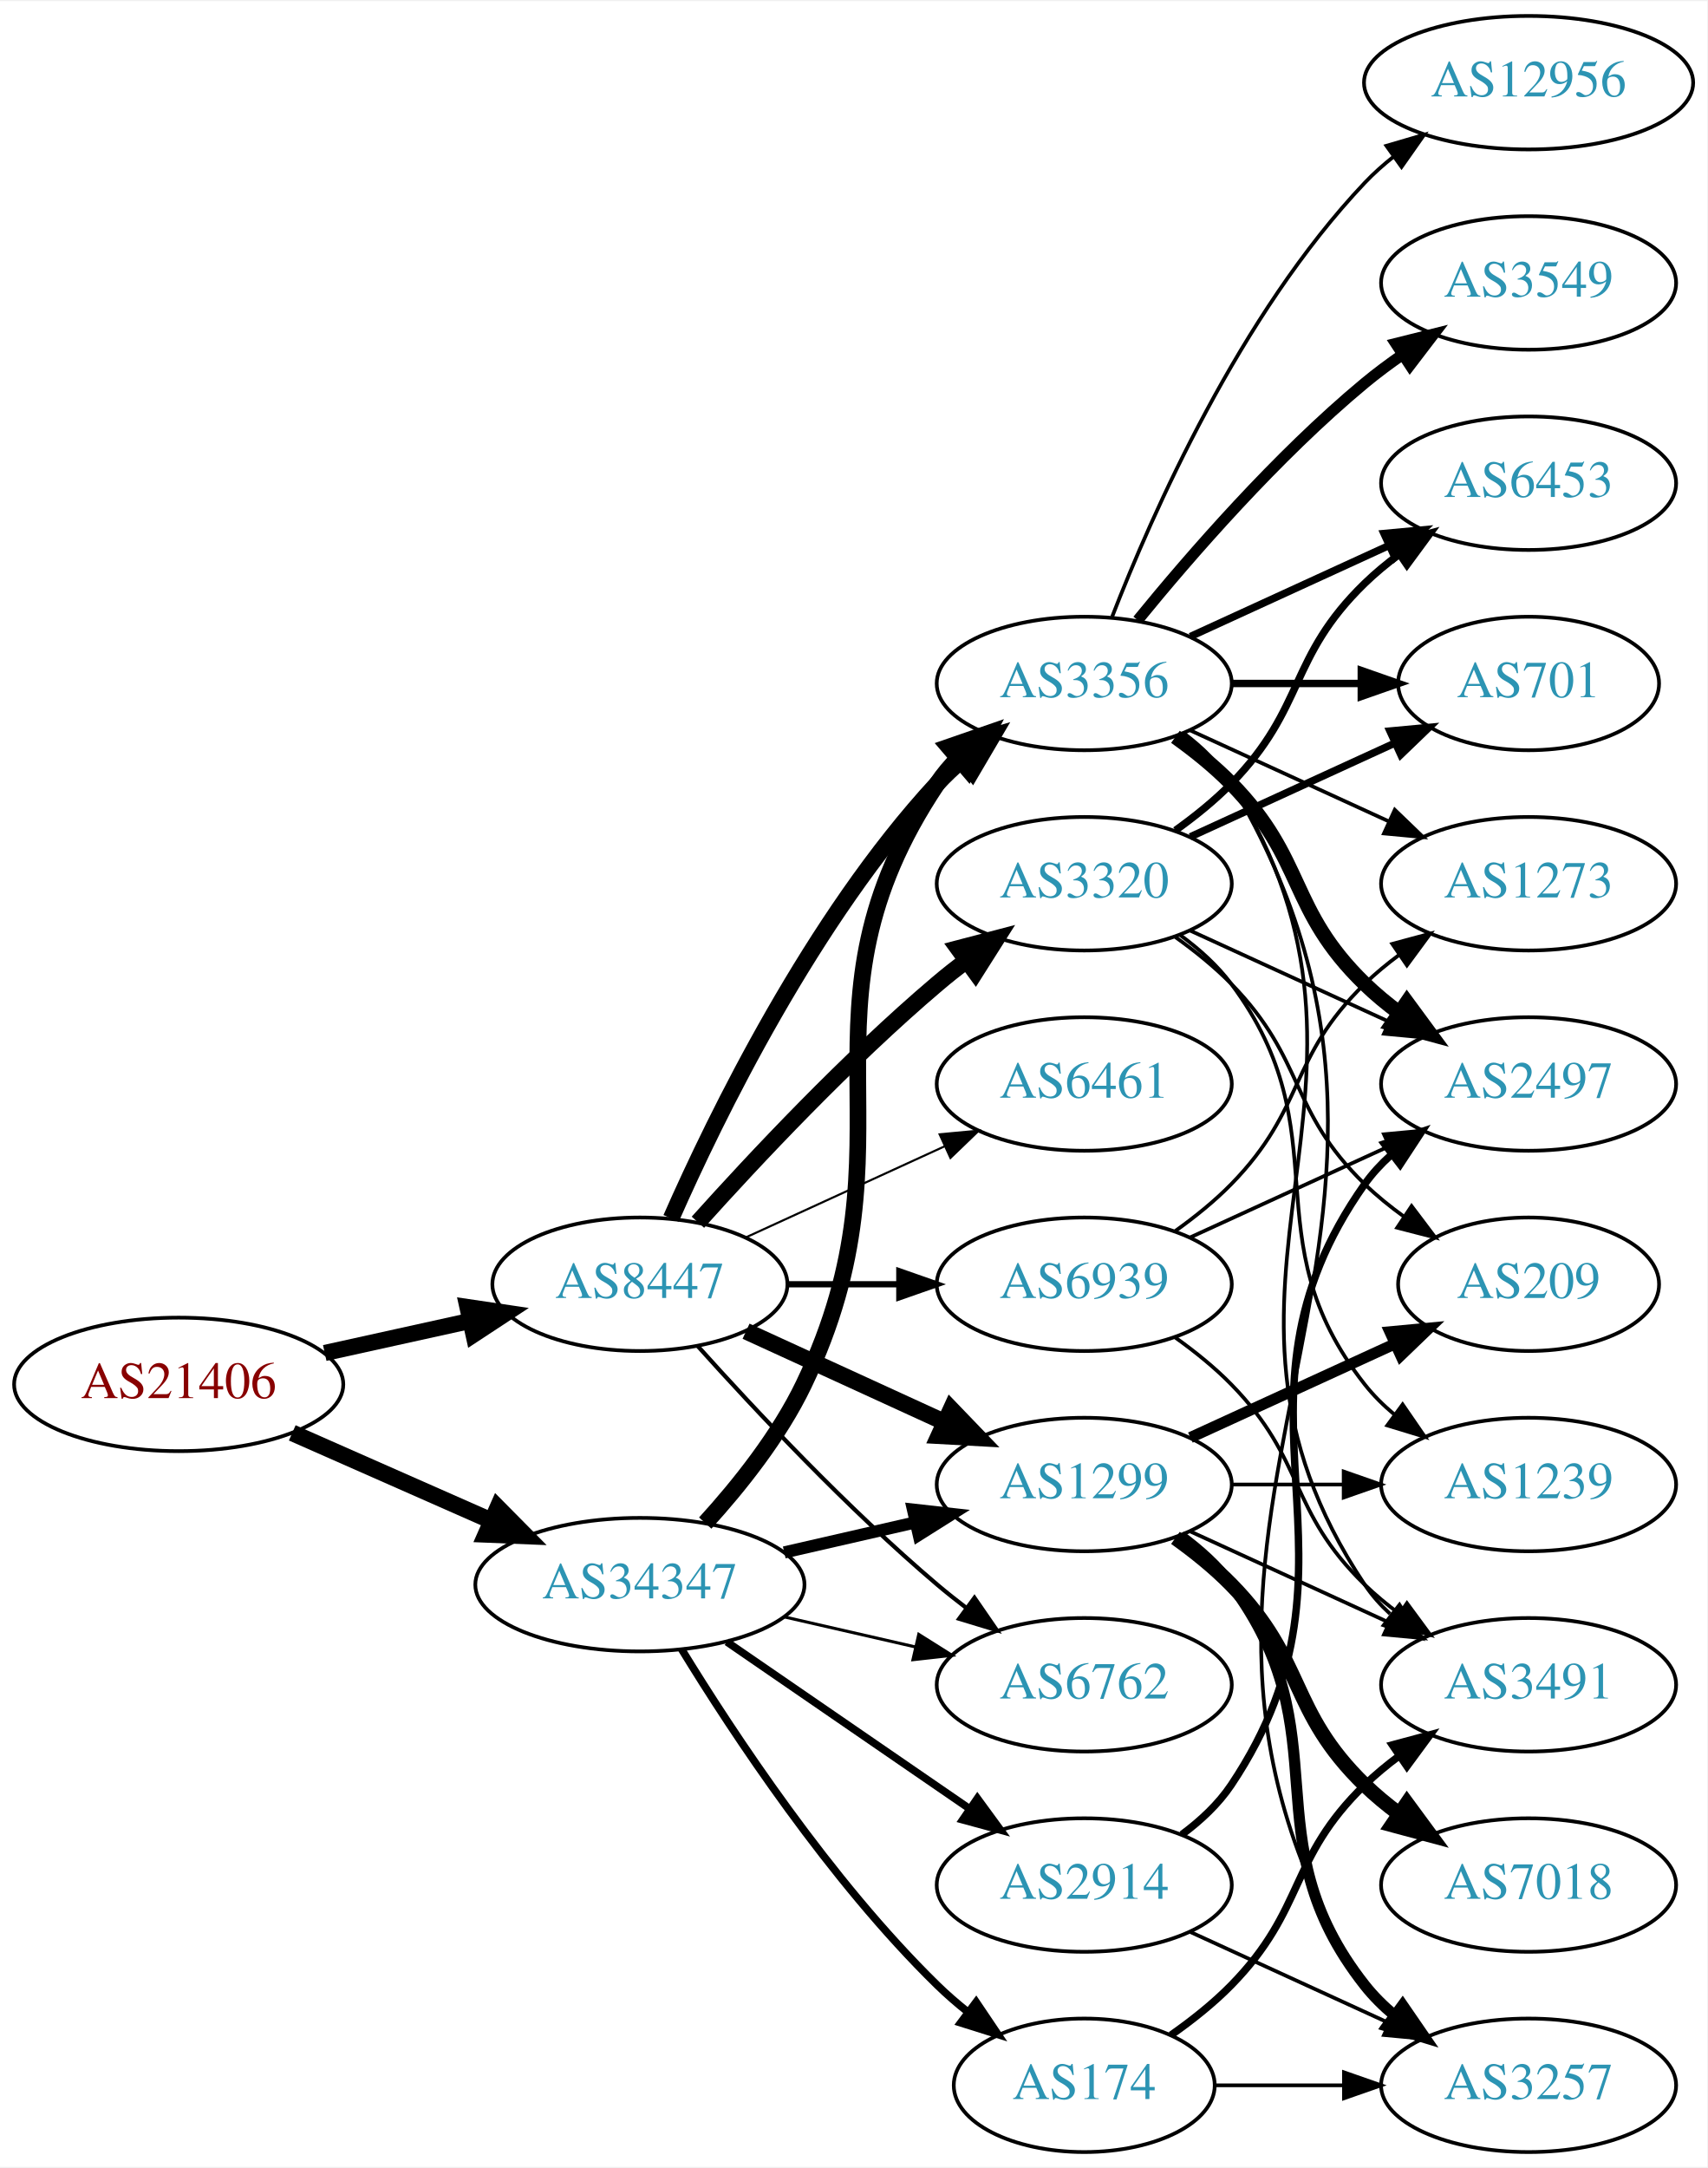
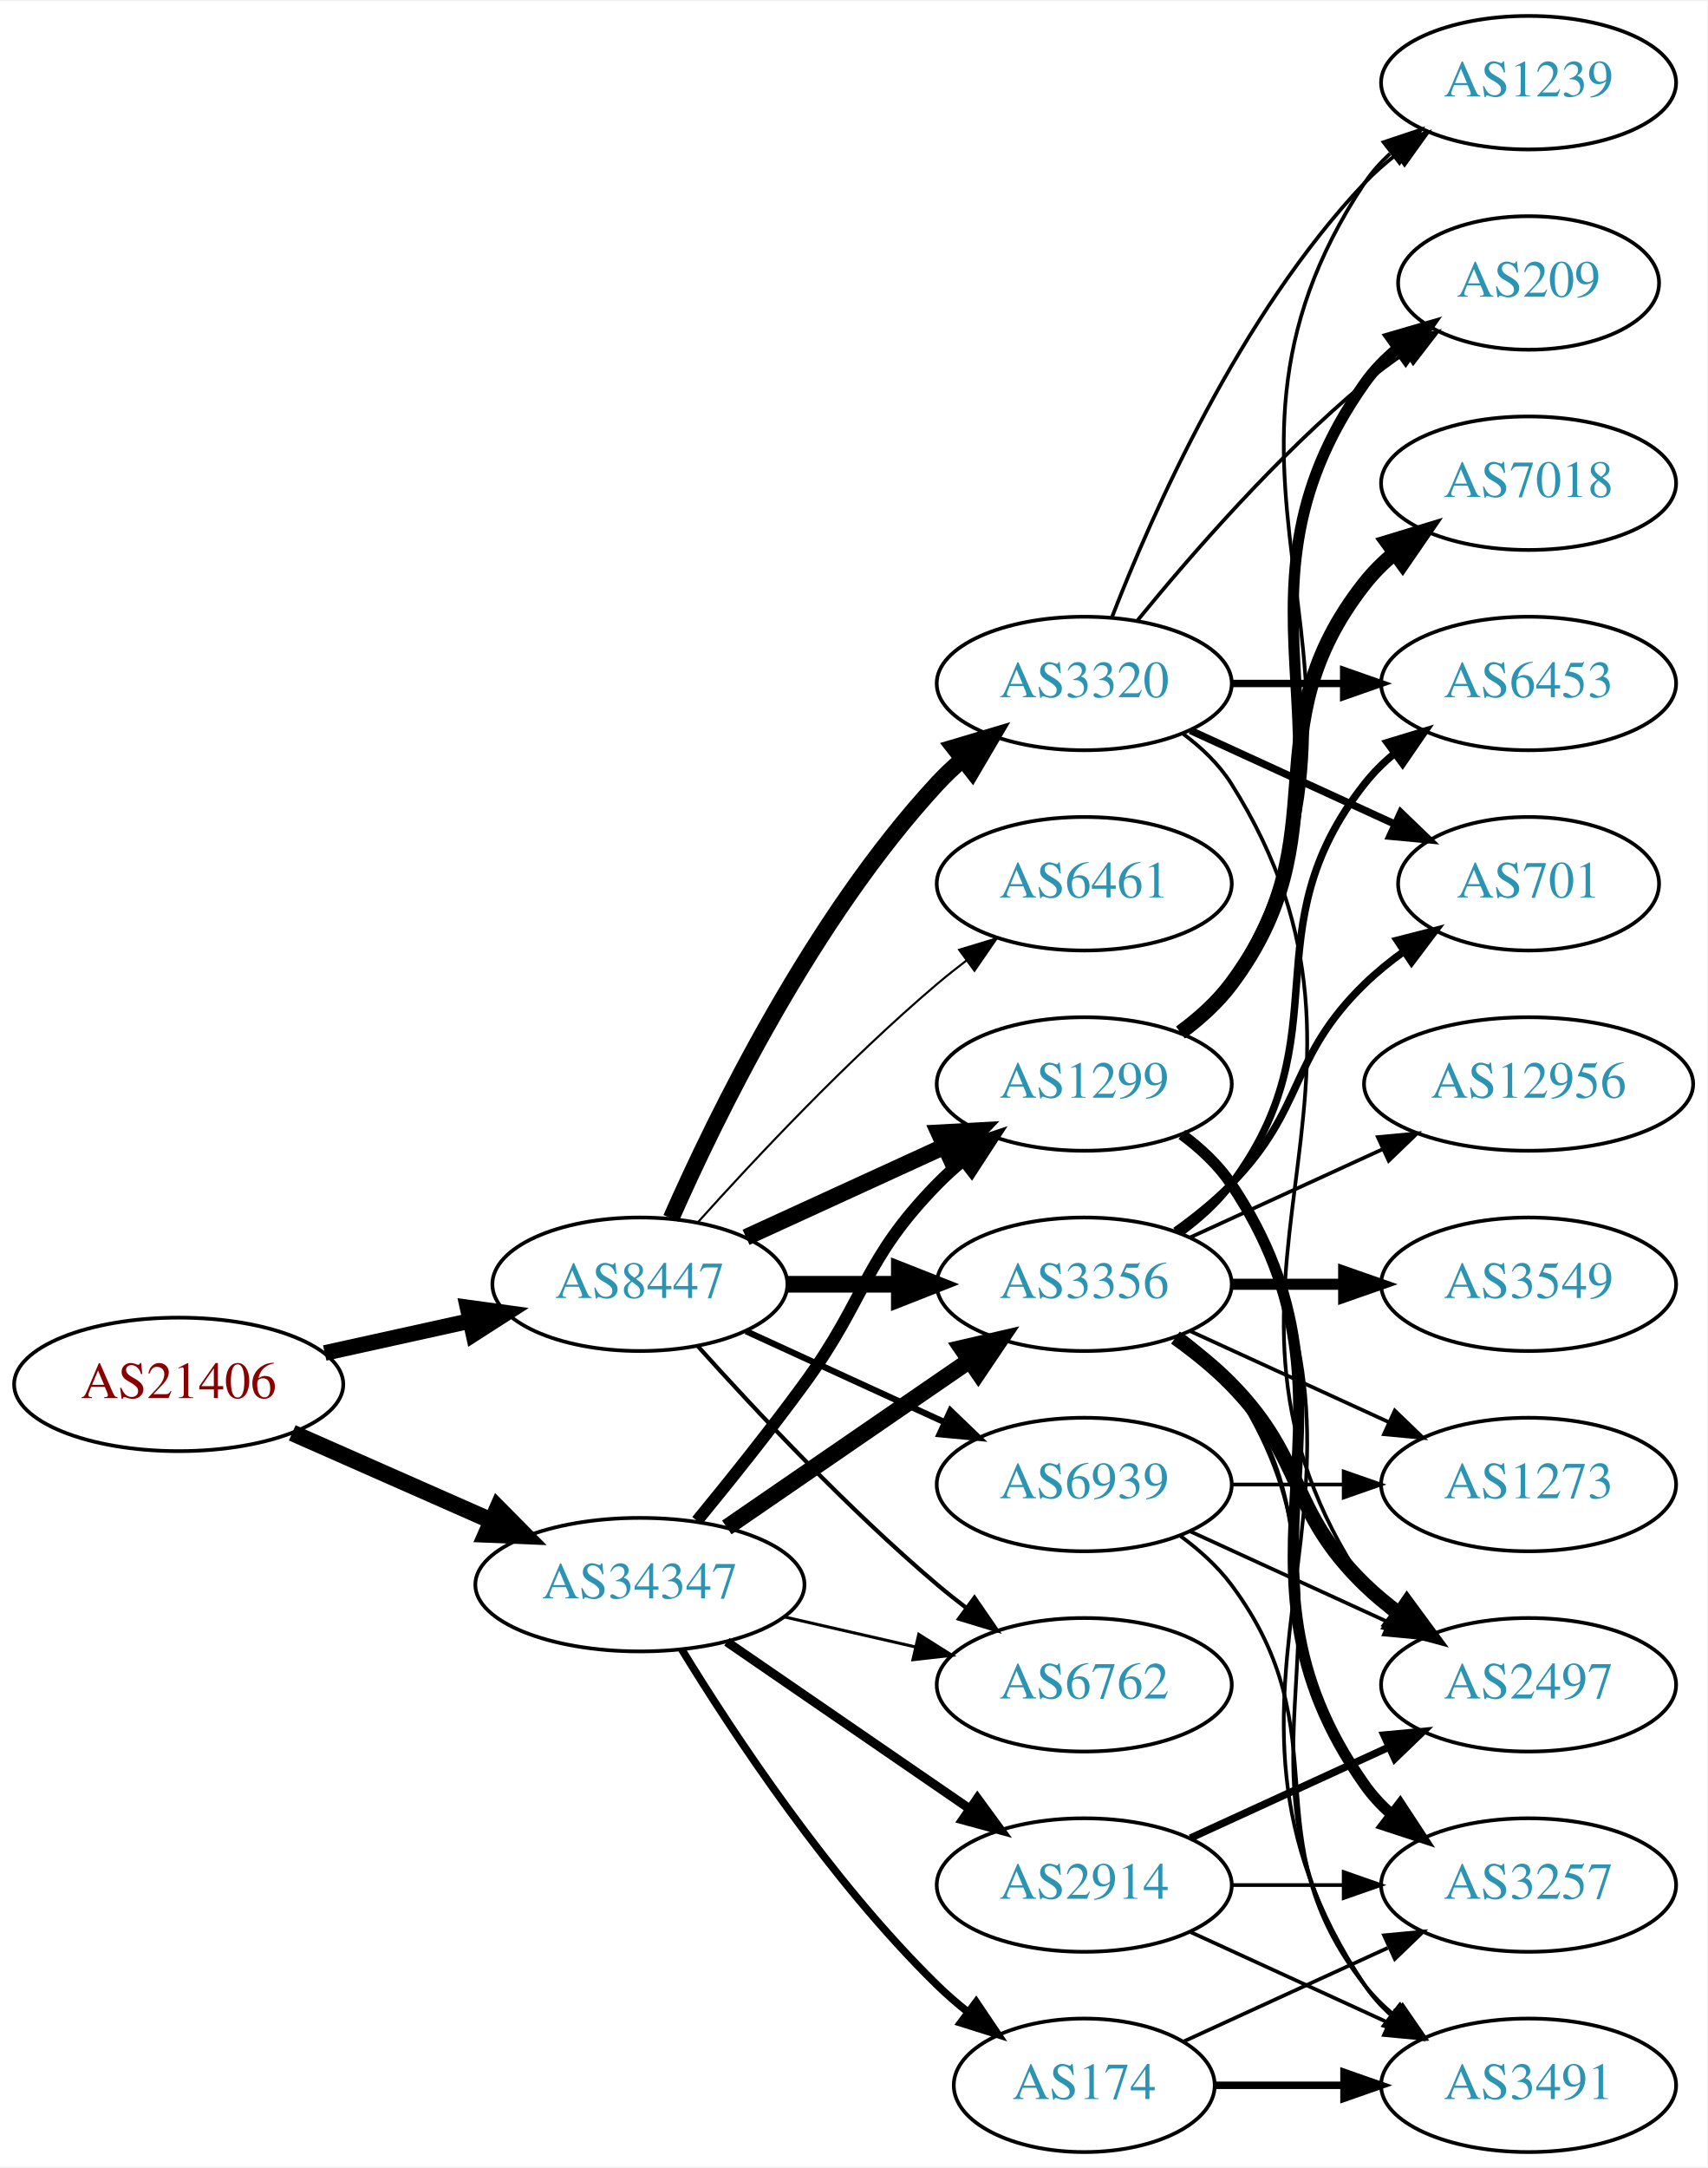
<svg xmlns="http://www.w3.org/2000/svg" xmlns:xlink="http://www.w3.org/1999/xlink" width="460pt" height="584pt" viewBox="0.00 0.00 460.47 584.00">
  <g id="graph0" class="graph" transform="scale(1 1) rotate(0) translate(4 580)">
    <polygon fill="white" stroke="none" points="-4,4 -4,-580 456.469,-580 456.469,4 -4,4" />
    <g id="node1" class="node">
      <g id="a_node1">
        <a xlink:href="/asn/21406" xlink:title="AS21406 ~ D. Swarovski KG [AT]">
          <ellipse fill="#ffffff" stroke="black" cx="44.196" cy="-207" rx="44.393" ry="18" />
          <text text-anchor="middle" x="44.196" y="-203.3" font-family="Times,serif" font-size="14.00" fill="#880000">AS21406</text>
        </a>
      </g>
    </g>
    <g id="node2" class="node">
      <g id="a_node2">
        <a xlink:href="/asn/8447" xlink:title="AS8447 ~ A1 Telekom Austria AG [AT]">
          <ellipse fill="#ffffff" stroke="black" cx="168.588" cy="-234" rx="39.794" ry="18" />
          <text text-anchor="middle" x="168.588" y="-230.3" font-family="Times,serif" font-size="14.00" fill="#2c94b3">AS8447</text>
        </a>
      </g>
    </g>
    <g id="edge1" class="edge">
-       <path fill="none" stroke="black" stroke-width="4.355" d="M83.586,-215.469C95.977,-218.202 109.824,-221.257 122.644,-224.085" />
-       <polygon fill="black" stroke="black" stroke-width="4.355" points="122.073,-227.861 132.659,-226.295 123.715,-220.419 122.073,-227.861" />
+       <path fill="none" stroke="black" stroke-width="4.219" d="M83.586,-215.469C95.977,-218.202 109.824,-221.257 122.644,-224.085" />
+       <polygon fill="black" stroke="black" stroke-width="4.219" points="122.098,-227.745 132.659,-226.295 123.689,-220.535 122.098,-227.745" />
    </g>
    <g id="node3" class="node">
      <g id="a_node3">
        <a xlink:href="/asn/34347" xlink:title="AS34347 ~ HALLAG Kommunal GmbH [AT]">
          <ellipse fill="#ffffff" stroke="black" cx="168.588" cy="-153" rx="44.393" ry="18" />
          <text text-anchor="middle" x="168.588" y="-149.3" font-family="Times,serif" font-size="14.00" fill="#2c94b3">AS34347</text>
        </a>
      </g>
    </g>
    <g id="edge2" class="edge">
      <path fill="none" stroke="black" stroke-width="4.5" d="M74.824,-193.928C90.941,-186.817 111.081,-177.931 128.473,-170.258" />
      <polygon fill="black" stroke="black" stroke-width="4.5" points="130.249,-173.778 137.809,-166.139 127.071,-166.573 130.249,-173.778" />
    </g>
    <g id="node4" class="node">
      <g id="a_node4">
-         <a xlink:href="/asn/3356" xlink:title="AS3356 ~ Level 3 Parent, LLC [US]">
+         <a xlink:href="/asn/3320" xlink:title="AS3320 ~ DTAG [DE]">
          <ellipse fill="#ffffff" stroke="black" cx="288.431" cy="-396" rx="39.794" ry="18" />
-           <text text-anchor="middle" x="288.431" y="-392.3" font-family="Times,serif" font-size="14.00" fill="#2c94b3">AS3356</text>
+           <text text-anchor="middle" x="288.431" y="-392.3" font-family="Times,serif" font-size="14.00" fill="#2c94b3">AS3320</text>
        </a>
      </g>
    </g>
    <g id="edge3" class="edge">
      <path fill="none" stroke="black" stroke-width="4.5" d="M177.004,-251.761C189.072,-279.183 215.044,-332.473 248.784,-369 250.815,-371.198 253.054,-373.319 255.4,-375.34" />
      <polygon fill="black" stroke="black" stroke-width="4.5" points="253.343,-378.73 263.644,-381.794 258.197,-372.529 253.343,-378.73" />
    </g>
    <g id="node5" class="node">
      <g id="a_node5">
        <a xlink:href="/asn/1299" xlink:title="AS1299 ~ Telia Carrier [EU]">
-           <ellipse fill="#ffffff" stroke="black" cx="288.431" cy="-180" rx="39.794" ry="18" />
-           <text text-anchor="middle" x="288.431" y="-176.3" font-family="Times,serif" font-size="14.00" fill="#2c94b3">AS1299</text>
+           <ellipse fill="#ffffff" stroke="black" cx="288.431" cy="-288" rx="39.794" ry="18" />
+           <text text-anchor="middle" x="288.431" y="-284.3" font-family="Times,serif" font-size="14.00" fill="#2c94b3">AS1299</text>
        </a>
      </g>
    </g>
    <g id="edge4" class="edge">
-       <path fill="none" stroke="black" stroke-width="4.5" d="M197.217,-221.339C213.174,-214.027 233.445,-204.739 250.727,-196.819" />
-       <polygon fill="black" stroke="black" stroke-width="4.5" points="252.524,-200.327 259.975,-192.581 249.244,-193.168 252.524,-200.327" />
+       <path fill="none" stroke="black" stroke-width="4.5" d="M197.217,-246.661C213.174,-253.973 233.445,-263.261 250.727,-271.181" />
+       <polygon fill="black" stroke="black" stroke-width="4.5" points="249.244,-274.832 259.975,-275.419 252.524,-267.673 249.244,-274.832" />
    </g>
    <g id="node6" class="node">
      <g id="a_node6">
-         <a xlink:href="/asn/3320" xlink:title="AS3320 ~ DTAG [DE]">
-           <ellipse fill="#ffffff" stroke="black" cx="288.431" cy="-342" rx="39.794" ry="18" />
-           <text text-anchor="middle" x="288.431" y="-338.3" font-family="Times,serif" font-size="14.00" fill="#2c94b3">AS3320</text>
+         <a xlink:href="/asn/3356" xlink:title="AS3356 ~ Level 3 Parent, LLC [US]">
+           <ellipse fill="#ffffff" stroke="black" cx="288.431" cy="-234" rx="39.794" ry="18" />
+           <text text-anchor="middle" x="288.431" y="-230.3" font-family="Times,serif" font-size="14.00" fill="#2c94b3">AS3356</text>
        </a>
      </g>
    </g>
    <g id="edge5" class="edge">
-       <path fill="none" stroke="black" stroke-width="4.5" d="M184.234,-250.725C199.535,-267.765 224.632,-294.523 248.784,-315 251.281,-317.117 253.942,-319.232 256.653,-321.293" />
-       <polygon fill="black" stroke="black" stroke-width="4.5" points="254.432,-324.547 264.83,-327.266 259.077,-318.188 254.432,-324.547" />
+       <path fill="none" stroke="black" stroke-width="4.5" d="M208.501,-234C218.054,-234 228.404,-234 238.367,-234" />
+       <polygon fill="black" stroke="black" stroke-width="4.5" points="238.559,-237.938 248.559,-234 238.559,-230.063 238.559,-237.938" />
    </g>
    <g id="node7" class="node">
      <g id="a_node7">
        <a xlink:href="/asn/6762" xlink:title="AS6762 ~ TELECOM ITALIA SPARKLE S.p.A. [IT]">
          <ellipse fill="#ffffff" stroke="black" cx="288.431" cy="-126" rx="39.794" ry="18" />
          <text text-anchor="middle" x="288.431" y="-122.3" font-family="Times,serif" font-size="14.00" fill="#2c94b3">AS6762</text>
        </a>
      </g>
    </g>
    <g id="edge6" class="edge">
      <path fill="none" stroke="black" stroke-width="1.125" d="M184.234,-217.275C199.535,-200.235 224.632,-173.477 248.784,-153 251.281,-150.883 253.942,-148.768 256.653,-146.707" />
      <polygon fill="black" stroke="black" stroke-width="1.125" points="258.819,-149.459 264.83,-140.734 254.69,-143.806 258.819,-149.459" />
    </g>
    <g id="node8" class="node">
      <g id="a_node8">
        <a xlink:href="/asn/6461" xlink:title="AS6461 ~ Zayo Bandwidth [US]">
-           <ellipse fill="#ffffff" stroke="black" cx="288.431" cy="-288" rx="39.794" ry="18" />
-           <text text-anchor="middle" x="288.431" y="-284.3" font-family="Times,serif" font-size="14.00" fill="#2c94b3">AS6461</text>
+           <ellipse fill="#ffffff" stroke="black" cx="288.431" cy="-342" rx="39.794" ry="18" />
+           <text text-anchor="middle" x="288.431" y="-338.3" font-family="Times,serif" font-size="14.00" fill="#2c94b3">AS6461</text>
        </a>
      </g>
    </g>
    <g id="edge7" class="edge">
-       <path fill="none" stroke="black" stroke-width="0.562" d="M197.217,-246.661C213.174,-253.973 233.445,-263.261 250.727,-271.181" />
-       <polygon fill="black" stroke="black" stroke-width="0.562" points="249.426,-274.435 259.975,-275.419 252.342,-268.071 249.426,-274.435" />
+       <path fill="none" stroke="black" stroke-width="0.562" d="M184.234,-250.725C199.535,-267.765 224.632,-294.523 248.784,-315 251.281,-317.117 253.942,-319.232 256.653,-321.293" />
+       <polygon fill="black" stroke="black" stroke-width="0.562" points="254.69,-324.194 264.83,-327.266 258.819,-318.541 254.69,-324.194" />
    </g>
    <g id="node9" class="node">
      <g id="a_node9">
        <a xlink:href="/asn/6939" xlink:title="AS6939 ~ Hurricane Electric LLC [US]">
-           <ellipse fill="#ffffff" stroke="black" cx="288.431" cy="-234" rx="39.794" ry="18" />
-           <text text-anchor="middle" x="288.431" y="-230.3" font-family="Times,serif" font-size="14.00" fill="#2c94b3">AS6939</text>
+           <ellipse fill="#ffffff" stroke="black" cx="288.431" cy="-180" rx="39.794" ry="18" />
+           <text text-anchor="middle" x="288.431" y="-176.3" font-family="Times,serif" font-size="14.00" fill="#2c94b3">AS6939</text>
        </a>
      </g>
    </g>
    <g id="edge8" class="edge">
-       <path fill="none" stroke="black" stroke-width="1.688" d="M208.501,-234C218.054,-234 228.404,-234 238.367,-234" />
-       <polygon fill="black" stroke="black" stroke-width="1.688" points="238.559,-237.5 248.559,-234 238.559,-230.5 238.559,-237.5" />
+       <path fill="none" stroke="black" stroke-width="1.688" d="M197.217,-221.339C213.174,-214.027 233.445,-204.739 250.727,-196.819" />
+       <polygon fill="black" stroke="black" stroke-width="1.688" points="252.342,-199.929 259.975,-192.581 249.426,-193.565 252.342,-199.929" />
+     </g>
+     <g id="edge30" class="edge">
+       <path fill="none" stroke="black" stroke-width="3.273" d="M183.985,-170.211C192.577,-180.673 203.572,-194.401 212.784,-207 229.809,-230.284 228.612,-240.383 248.784,-261 250.877,-263.139 253.161,-265.218 255.537,-267.21" />
+       <polygon fill="black" stroke="black" stroke-width="3.273" points="253.781,-270.275 263.837,-273.611 258.056,-264.732 253.781,-270.275" />
    </g>
    <g id="edge29" class="edge">
-       <path fill="none" stroke="black" stroke-width="4.5" d="M186.208,-169.606C195.347,-179.641 206.146,-193.141 212.784,-207 244.645,-273.52 207.76,-307.706 248.784,-369 250.406,-371.423 252.325,-373.695 254.427,-375.81" />
-       <polygon fill="black" stroke="black" stroke-width="4.5" points="251.956,-378.878 262.112,-382.393 257.079,-372.897 251.956,-378.878" />
-     </g>
-     <g id="edge30" class="edge">
-       <path fill="none" stroke="black" stroke-width="3.273" d="M207.523,-161.692C218.764,-164.267 231.176,-167.111 242.799,-169.774" />
-       <polygon fill="black" stroke="black" stroke-width="3.273" points="242.232,-173.235 252.761,-172.057 243.795,-166.412 242.232,-173.235" />
+       <path fill="none" stroke="black" stroke-width="4.5" d="M192.031,-168.426C210.612,-181.198 237.173,-199.455 257.553,-213.463" />
+       <polygon fill="black" stroke="black" stroke-width="4.5" points="255.396,-216.758 265.867,-219.178 259.856,-210.269 255.396,-216.758" />
    </g>
    <g id="edge31" class="edge">
      <path fill="none" stroke="black" stroke-width="0.818" d="M207.523,-144.308C218.764,-141.733 231.176,-138.889 242.799,-136.226" />
      <polygon fill="black" stroke="black" stroke-width="0.818" points="243.795,-139.588 252.761,-133.943 242.232,-132.765 243.795,-139.588" />
    </g>
    <g id="node21" class="node">
      <g id="a_node21">
+         <a xlink:href="/asn/174" xlink:title="AS174 ~ Cogent Communications [US]">
+           <ellipse fill="#ffffff" stroke="black" cx="288.431" cy="-18" rx="35.194" ry="18" />
+           <text text-anchor="middle" x="288.431" y="-14.3" font-family="Times,serif" font-size="14.00" fill="#2c94b3">AS174</text>
+         </a>
+       </g>
+     </g>
+     <g id="edge27" class="edge">
+       <path fill="none" stroke="black" stroke-width="2.045" d="M179.854,-135.56C193.662,-113.009 219.851,-73.278 248.784,-45 251.32,-42.522 254.103,-40.11 256.979,-37.812" />
+       <polygon fill="black" stroke="black" stroke-width="2.045" points="259.275,-40.465 265.195,-31.679 255.088,-34.856 259.275,-40.465" />
+     </g>
+     <g id="node22" class="node">
+       <g id="a_node22">
        <a xlink:href="/asn/2914" xlink:title="AS2914 ~ NTT America, Inc. [US]">
          <ellipse fill="#ffffff" stroke="black" cx="288.431" cy="-72" rx="39.794" ry="18" />
          <text text-anchor="middle" x="288.431" y="-68.3" font-family="Times,serif" font-size="14.00" fill="#2c94b3">AS2914</text>
        </a>
      </g>
    </g>
-     <g id="edge27" class="edge">
-       <path fill="none" stroke="black" stroke-width="2.045" d="M192.031,-137.574C210.612,-124.802 237.173,-106.545 257.553,-92.537" />
-       <polygon fill="black" stroke="black" stroke-width="2.045" points="259.609,-95.371 265.867,-86.822 255.643,-89.602 259.609,-95.371" />
-     </g>
-     <g id="node22" class="node">
-       <g id="a_node22">
-         <a xlink:href="/asn/174" xlink:title="AS174 ~ Cogent Communications [US]">
-           <ellipse fill="#ffffff" stroke="black" cx="288.431" cy="-18" rx="35.194" ry="18" />
-           <text text-anchor="middle" x="288.431" y="-14.3" font-family="Times,serif" font-size="14.00" fill="#2c94b3">AS174</text>
-         </a>
-       </g>
-     </g>
    <g id="edge28" class="edge">
-       <path fill="none" stroke="black" stroke-width="2.045" d="M179.854,-135.56C193.662,-113.009 219.851,-73.278 248.784,-45 251.32,-42.522 254.103,-40.11 256.979,-37.812" />
-       <polygon fill="black" stroke="black" stroke-width="2.045" points="259.275,-40.465 265.195,-31.679 255.088,-34.856 259.275,-40.465" />
+       <path fill="none" stroke="black" stroke-width="2.455" d="M192.031,-137.574C210.612,-124.802 237.173,-106.545 257.553,-92.537" />
+       <polygon fill="black" stroke="black" stroke-width="2.455" points="259.609,-95.371 265.867,-86.822 255.643,-89.602 259.609,-95.371" />
+     </g>
+     <g id="node13" class="node">
+       <g id="a_node13">
+         <a xlink:href="/asn/209" xlink:title="AS209 ~ CenturyLink Communications, LLC [US]">
+           <ellipse fill="#ffffff" stroke="black" cx="408.273" cy="-504" rx="35.194" ry="18" />
+           <text text-anchor="middle" x="408.273" y="-500.3" font-family="Times,serif" font-size="14.00" fill="#2c94b3">AS209</text>
+         </a>
+       </g>
+     </g>
+     <g id="edge23" class="edge">
+       <path fill="none" stroke="black" d="M302.85,-413.065C316.964,-430.375 340.379,-457.345 364.077,-477 367.54,-479.872 371.333,-482.669 375.187,-485.308" />
+       <polygon fill="black" stroke="black" points="373.33,-488.275 383.62,-490.797 377.149,-482.408 373.33,-488.275" />
+     </g>
+     <g id="node14" class="node">
+       <g id="a_node14">
+         <a xlink:href="/asn/1239" xlink:title="AS1239 ~ Sprint [US]">
+           <ellipse fill="#ffffff" stroke="black" cx="408.273" cy="-558" rx="39.794" ry="18" />
+           <text text-anchor="middle" x="408.273" y="-554.3" font-family="Times,serif" font-size="14.00" fill="#2c94b3">AS1239</text>
+         </a>
+       </g>
+     </g>
+     <g id="edge25" class="edge">
+       <path fill="none" stroke="black" d="M295.954,-413.994C306.704,-441.728 330.362,-495.429 364.077,-531 366.663,-533.728 369.581,-536.294 372.649,-538.677" />
+       <polygon fill="black" stroke="black" points="370.803,-541.658 380.997,-544.543 374.827,-535.93 370.803,-541.658" />
+     </g>
+     <g id="node16" class="node">
+       <g id="a_node16">
+         <a xlink:href="/asn/2497" xlink:title="AS2497 ~ Internet Initiative Japan Inc. [JP]">
+           <ellipse fill="#ffffff" stroke="black" cx="408.273" cy="-126" rx="39.794" ry="18" />
+           <text text-anchor="middle" x="408.273" y="-122.3" font-family="Times,serif" font-size="14.00" fill="#2c94b3">AS2497</text>
+         </a>
+       </g>
+     </g>
+     <g id="edge22" class="edge">
+       <path fill="none" stroke="black" d="M314.957,-382.528C320.002,-378.777 324.757,-374.26 328.077,-369 380.027,-286.7 310.039,-233.944 364.077,-153 365.992,-150.131 368.326,-147.51 370.907,-145.128" />
+       <polygon fill="black" stroke="black" points="373.458,-147.579 379.219,-138.687 369.171,-142.046 373.458,-147.579" />
+     </g>
+     <g id="node18" class="node">
+       <g id="a_node18">
+         <a xlink:href="/asn/701" xlink:title="AS701 ~ UUNET [US]">
+           <ellipse fill="#ffffff" stroke="black" cx="408.273" cy="-342" rx="35.194" ry="18" />
+           <text text-anchor="middle" x="408.273" y="-338.3" font-family="Times,serif" font-size="14.00" fill="#2c94b3">AS701</text>
+         </a>
+       </g>
+     </g>
+     <g id="edge26" class="edge">
+       <path fill="none" stroke="black" stroke-width="2" d="M317.06,-383.339C333.476,-375.817 354.457,-366.202 372.054,-358.139" />
+       <polygon fill="black" stroke="black" stroke-width="2" points="373.799,-361.189 381.432,-353.842 370.883,-354.826 373.799,-361.189" />
+     </g>
+     <g id="node19" class="node">
+       <g id="a_node19">
+         <a xlink:href="/asn/6453" xlink:title="AS6453 ~ TATA COMMUNICATIONS (AMERICA) INC [US]">
+           <ellipse fill="#ffffff" stroke="black" cx="408.273" cy="-396" rx="39.794" ry="18" />
+           <text text-anchor="middle" x="408.273" y="-392.3" font-family="Times,serif" font-size="14.00" fill="#2c94b3">AS6453</text>
+         </a>
+       </g>
+     </g>
+     <g id="edge24" class="edge">
+       <path fill="none" stroke="black" stroke-width="2" d="M328.343,-396C337.897,-396 348.246,-396 358.209,-396" />
+       <polygon fill="black" stroke="black" stroke-width="2" points="358.402,-399.5 368.402,-396 358.402,-392.5 358.402,-399.5" />
    </g>
    <g id="node10" class="node">
      <g id="a_node10">
-         <a xlink:href="/asn/3491" xlink:title="AS3491 ~ PCCW Global, Inc. [US]">
-           <ellipse fill="#ffffff" stroke="black" cx="408.273" cy="-126" rx="39.794" ry="18" />
-           <text text-anchor="middle" x="408.273" y="-122.3" font-family="Times,serif" font-size="14.00" fill="#2c94b3">AS3491</text>
+         <a xlink:href="/asn/7018" xlink:title="AS7018 ~ AT&amp;T Services, Inc. [US]">
+           <ellipse fill="#ffffff" stroke="black" cx="408.273" cy="-450" rx="39.794" ry="18" />
+           <text text-anchor="middle" x="408.273" y="-446.3" font-family="Times,serif" font-size="14.00" fill="#2c94b3">AS7018</text>
        </a>
      </g>
    </g>
    <g id="edge9" class="edge">
-       <path fill="none" stroke="black" d="M314.957,-382.528C320.002,-378.777 324.757,-374.26 328.077,-369 380.027,-286.7 310.039,-233.944 364.077,-153 365.992,-150.131 368.326,-147.51 370.907,-145.128" />
-       <polygon fill="black" stroke="black" points="373.458,-147.579 379.219,-138.687 369.171,-142.046 373.458,-147.579" />
+       <path fill="none" stroke="black" stroke-width="4" d="M314.362,-301.882C319.438,-305.611 324.356,-310.016 328.077,-315 358.349,-355.542 332.779,-383.246 364.077,-423 366.402,-425.953 369.146,-428.67 372.105,-431.147" />
+       <polygon fill="black" stroke="black" stroke-width="4" points="370.165,-434.064 380.302,-437.145 374.298,-428.415 370.165,-434.064" />
    </g>
    <g id="node11" class="node">
      <g id="a_node11">
-         <a xlink:href="/asn/12956" xlink:title="AS12956 ~ TELXIUS [ES]">
-           <ellipse fill="#ffffff" stroke="black" cx="408.273" cy="-558" rx="44.393" ry="18" />
-           <text text-anchor="middle" x="408.273" y="-554.3" font-family="Times,serif" font-size="14.00" fill="#2c94b3">AS12956</text>
+         <a xlink:href="/asn/3491" xlink:title="AS3491 ~ PCCW Global, Inc. [US]">
+           <ellipse fill="#ffffff" stroke="black" cx="408.273" cy="-18" rx="39.794" ry="18" />
+           <text text-anchor="middle" x="408.273" y="-14.3" font-family="Times,serif" font-size="14.00" fill="#2c94b3">AS3491</text>
        </a>
      </g>
    </g>
    <g id="edge10" class="edge">
-       <path fill="none" stroke="black" d="M295.954,-413.994C306.704,-441.728 330.362,-495.429 364.077,-531 366.461,-533.515 369.128,-535.893 371.934,-538.117" />
-       <polygon fill="black" stroke="black" points="369.928,-540.985 380.096,-543.961 374.003,-535.293 369.928,-540.985" />
+       <path fill="none" stroke="black" d="M314.957,-274.528C320.002,-270.777 324.757,-266.26 328.077,-261 380.027,-178.7 310.039,-125.944 364.077,-45 365.992,-42.131 368.326,-39.51 370.907,-37.128" />
+       <polygon fill="black" stroke="black" points="373.458,-39.579 379.219,-30.687 369.171,-34.046 373.458,-39.579" />
    </g>
    <g id="node12" class="node">
      <g id="a_node12">
-         <a xlink:href="/asn/2497" xlink:title="AS2497 ~ Internet Initiative Japan Inc. [JP]">
-           <ellipse fill="#ffffff" stroke="black" cx="408.273" cy="-288" rx="39.794" ry="18" />
-           <text text-anchor="middle" x="408.273" y="-284.3" font-family="Times,serif" font-size="14.00" fill="#2c94b3">AS2497</text>
+         <a xlink:href="/asn/3257" xlink:title="AS3257 ~ GTT [DE]">
+           <ellipse fill="#ffffff" stroke="black" cx="408.273" cy="-72" rx="39.794" ry="18" />
+           <text text-anchor="middle" x="408.273" y="-68.3" font-family="Times,serif" font-size="14.00" fill="#2c94b3">AS3257</text>
        </a>
      </g>
    </g>
    <g id="edge11" class="edge">
-       <path fill="none" stroke="black" stroke-width="4" d="M313.025,-381.611C318.281,-377.852 323.613,-373.563 328.077,-369 348.25,-348.383 343.384,-335.094 364.077,-315 366.922,-312.237 370.096,-309.614 373.396,-307.166" />
-       <polygon fill="black" stroke="black" stroke-width="4" points="375.462,-309.994 381.744,-301.462 371.513,-304.214 375.462,-309.994" />
-     </g>
-     <g id="node13" class="node">
-       <g id="a_node13">
-         <a xlink:href="/asn/3549" xlink:title="AS3549 ~ Level 3 Parent, LLC [US]">
-           <ellipse fill="#ffffff" stroke="black" cx="408.273" cy="-504" rx="39.794" ry="18" />
-           <text text-anchor="middle" x="408.273" y="-500.3" font-family="Times,serif" font-size="14.00" fill="#2c94b3">AS3549</text>
-         </a>
-       </g>
+       <path fill="none" stroke="black" stroke-width="3" d="M314.75,-274.393C319.806,-270.649 324.617,-266.169 328.077,-261 369.102,-199.706 321.498,-159.225 364.077,-99 366.068,-96.184 368.455,-93.599 371.071,-91.24" />
+       <polygon fill="black" stroke="black" stroke-width="3" points="373.624,-93.694 379.44,-84.838 369.371,-88.135 373.624,-93.694" />
    </g>
    <g id="edge12" class="edge">
-       <path fill="none" stroke="black" stroke-width="3" d="M302.85,-413.065C316.964,-430.375 340.379,-457.345 364.077,-477 367.294,-479.668 370.794,-482.27 374.365,-484.741" />
-       <polygon fill="black" stroke="black" stroke-width="3" points="372.442,-487.666 382.721,-490.236 376.288,-481.817 372.442,-487.666" />
-     </g>
-     <g id="node14" class="node">
-       <g id="a_node14">
-         <a xlink:href="/asn/3257" xlink:title="AS3257 ~ GTT [DE]">
-           <ellipse fill="#ffffff" stroke="black" cx="408.273" cy="-18" rx="39.794" ry="18" />
-           <text text-anchor="middle" x="408.273" y="-14.3" font-family="Times,serif" font-size="14.00" fill="#2c94b3">AS3257</text>
-         </a>
-       </g>
+       <path fill="none" stroke="black" stroke-width="3" d="M314.75,-301.607C319.806,-305.351 324.617,-309.831 328.077,-315 369.102,-376.294 321.498,-416.775 364.077,-477 366.547,-480.493 369.626,-483.63 372.995,-486.421" />
+       <polygon fill="black" stroke="black" stroke-width="3" points="371.064,-489.343 381.235,-492.31 375.134,-483.648 371.064,-489.343" />
    </g>
    <g id="edge13" class="edge">
-       <path fill="none" stroke="black" d="M315.171,-382.659C320.205,-378.901 324.901,-374.349 328.077,-369 402.048,-244.42 286.943,-167.647 364.077,-45 365.913,-42.08 368.193,-39.424 370.737,-37.017" />
-       <polygon fill="black" stroke="black" points="373.286,-39.467 378.99,-30.539 368.963,-33.961 373.286,-39.467" />
+       <path fill="none" stroke="black" d="M314.957,-301.472C320.002,-305.223 324.757,-309.74 328.077,-315 380.027,-397.3 310.039,-450.056 364.077,-531 365.992,-533.869 368.326,-536.49 370.907,-538.872" />
+       <polygon fill="black" stroke="black" points="369.171,-541.954 379.219,-545.313 373.458,-536.421 369.171,-541.954" />
+     </g>
+     <g id="edge17" class="edge">
+       <path fill="none" stroke="black" d="M314.75,-220.393C319.806,-216.649 324.617,-212.169 328.077,-207 369.102,-145.706 321.498,-105.225 364.077,-45 366.068,-42.184 368.455,-39.599 371.071,-37.24" />
+       <polygon fill="black" stroke="black" points="373.624,-39.694 379.44,-30.838 369.371,-34.135 373.624,-39.694" />
+     </g>
+     <g id="edge14" class="edge">
+       <path fill="none" stroke="black" d="M314.362,-220.118C319.438,-216.389 324.356,-211.984 328.077,-207 358.349,-166.458 332.779,-138.754 364.077,-99 366.402,-96.047 369.146,-93.33 372.105,-90.853" />
+       <polygon fill="black" stroke="black" points="374.298,-93.585 380.302,-84.855 370.165,-87.936 374.298,-93.585" />
    </g>
    <g id="node15" class="node">
      <g id="a_node15">
-         <a xlink:href="/asn/6453" xlink:title="AS6453 ~ TATA COMMUNICATIONS (AMERICA) INC [US]">
-           <ellipse fill="#ffffff" stroke="black" cx="408.273" cy="-450" rx="39.794" ry="18" />
-           <text text-anchor="middle" x="408.273" y="-446.3" font-family="Times,serif" font-size="14.00" fill="#2c94b3">AS6453</text>
-         </a>
-       </g>
-     </g>
-     <g id="edge14" class="edge">
-       <path fill="none" stroke="black" stroke-width="2" d="M317.06,-408.661C333.017,-415.973 353.287,-425.261 370.57,-433.181" />
-       <polygon fill="black" stroke="black" stroke-width="2" points="369.269,-436.435 379.818,-437.419 372.185,-430.071 369.269,-436.435" />
-     </g>
-     <g id="node16" class="node">
-       <g id="a_node16">
-         <a xlink:href="/asn/701" xlink:title="AS701 ~ UUNET [US]">
-           <ellipse fill="#ffffff" stroke="black" cx="408.273" cy="-396" rx="35.194" ry="18" />
-           <text text-anchor="middle" x="408.273" y="-392.3" font-family="Times,serif" font-size="14.00" fill="#2c94b3">AS701</text>
+         <a xlink:href="/asn/3549" xlink:title="AS3549 ~ Level 3 Parent, LLC [US]">
+           <ellipse fill="#ffffff" stroke="black" cx="408.273" cy="-234" rx="39.794" ry="18" />
+           <text text-anchor="middle" x="408.273" y="-230.3" font-family="Times,serif" font-size="14.00" fill="#2c94b3">AS3549</text>
        </a>
      </g>
    </g>
    <g id="edge15" class="edge">
-       <path fill="none" stroke="black" stroke-width="2" d="M328.343,-396C339.43,-396 351.59,-396 362.972,-396" />
-       <polygon fill="black" stroke="black" stroke-width="2" points="363.154,-399.5 373.154,-396 363.154,-392.5 363.154,-399.5" />
+       <path fill="none" stroke="black" stroke-width="3" d="M328.343,-234C337.897,-234 348.246,-234 358.209,-234" />
+       <polygon fill="black" stroke="black" stroke-width="3" points="358.402,-237.5 368.402,-234 358.402,-230.5 358.402,-237.5" />
+     </g>
+     <g id="edge16" class="edge">
+       <path fill="none" stroke="black" stroke-width="4" d="M313.025,-219.611C318.281,-215.852 323.613,-211.563 328.077,-207 348.25,-186.383 343.384,-173.094 364.077,-153 366.922,-150.237 370.096,-147.614 373.396,-145.166" />
+       <polygon fill="black" stroke="black" stroke-width="4" points="375.462,-147.994 381.744,-139.462 371.513,-142.214 375.462,-147.994" />
    </g>
    <g id="node17" class="node">
      <g id="a_node17">
+         <a xlink:href="/asn/12956" xlink:title="AS12956 ~ TELXIUS [ES]">
+           <ellipse fill="#ffffff" stroke="black" cx="408.273" cy="-288" rx="44.393" ry="18" />
+           <text text-anchor="middle" x="408.273" y="-284.3" font-family="Times,serif" font-size="14.00" fill="#2c94b3">AS12956</text>
+         </a>
+       </g>
+     </g>
+     <g id="edge18" class="edge">
+       <path fill="none" stroke="black" d="M317.06,-246.661C332.557,-253.762 352.124,-262.728 369.071,-270.494" />
+       <polygon fill="black" stroke="black" points="367.624,-273.681 378.173,-274.665 370.54,-267.317 367.624,-273.681" />
+     </g>
+     <g id="edge19" class="edge">
+       <path fill="none" stroke="black" stroke-width="2" d="M313.025,-248.389C318.281,-252.148 323.613,-256.437 328.077,-261 348.25,-281.617 343.384,-294.906 364.077,-315 367.305,-318.134 370.956,-321.089 374.734,-323.812" />
+       <polygon fill="black" stroke="black" stroke-width="2" points="372.832,-326.75 383.094,-329.383 376.713,-320.925 372.832,-326.75" />
+     </g>
+     <g id="edge20" class="edge">
+       <path fill="none" stroke="black" stroke-width="2" d="M314.362,-247.882C319.438,-251.611 324.356,-256.016 328.077,-261 358.349,-301.542 332.779,-329.246 364.077,-369 366.402,-371.953 369.146,-374.67 372.105,-377.147" />
+       <polygon fill="black" stroke="black" stroke-width="2" points="370.165,-380.064 380.302,-383.145 374.298,-374.415 370.165,-380.064" />
+     </g>
+     <g id="node20" class="node">
+       <g id="a_node20">
        <a xlink:href="/asn/1273" xlink:title="AS1273 ~ Vodafone Group PLC [EU]">
-           <ellipse fill="#ffffff" stroke="black" cx="408.273" cy="-342" rx="39.794" ry="18" />
-           <text text-anchor="middle" x="408.273" y="-338.3" font-family="Times,serif" font-size="14.00" fill="#2c94b3">AS1273</text>
-         </a>
-       </g>
-     </g>
-     <g id="edge16" class="edge">
-       <path fill="none" stroke="black" d="M317.06,-383.339C333.017,-376.027 353.287,-366.739 370.57,-358.819" />
-       <polygon fill="black" stroke="black" points="372.185,-361.929 379.818,-354.581 369.269,-355.565 372.185,-361.929" />
-     </g>
-     <g id="edge18" class="edge">
+           <ellipse fill="#ffffff" stroke="black" cx="408.273" cy="-180" rx="39.794" ry="18" />
+           <text text-anchor="middle" x="408.273" y="-176.3" font-family="Times,serif" font-size="14.00" fill="#2c94b3">AS1273</text>
+         </a>
+       </g>
+     </g>
+     <g id="edge21" class="edge">
+       <path fill="none" stroke="black" d="M317.06,-221.339C333.017,-214.027 353.287,-204.739 370.57,-196.819" />
+       <polygon fill="black" stroke="black" points="372.185,-199.929 379.818,-192.581 369.269,-193.565 372.185,-199.929" />
+     </g>
+     <g id="edge39" class="edge">
+       <path fill="none" stroke="black" d="M314.362,-166.118C319.438,-162.389 324.356,-157.984 328.077,-153 358.349,-112.458 332.779,-84.754 364.077,-45 366.402,-42.047 369.146,-39.33 372.105,-36.853" />
+       <polygon fill="black" stroke="black" points="374.298,-39.585 380.302,-30.855 370.165,-33.936 374.298,-39.585" />
+     </g>
+     <g id="edge38" class="edge">
      <path fill="none" stroke="black" d="M317.06,-167.339C333.017,-160.027 353.287,-150.739 370.57,-142.819" />
      <polygon fill="black" stroke="black" points="372.185,-145.929 379.818,-138.581 369.269,-139.565 372.185,-145.929" />
    </g>
-     <g id="edge19" class="edge">
-       <path fill="none" stroke="black" stroke-width="3" d="M314.362,-166.118C319.438,-162.389 324.356,-157.984 328.077,-153 358.349,-112.458 332.779,-84.754 364.077,-45 366.402,-42.047 369.146,-39.33 372.105,-36.853" />
-       <polygon fill="black" stroke="black" stroke-width="3" points="374.298,-39.585 380.302,-30.855 370.165,-33.936 374.298,-39.585" />
-     </g>
-     <g id="node18" class="node">
-       <g id="a_node18">
-         <a xlink:href="/asn/209" xlink:title="AS209 ~ CenturyLink Communications, LLC [US]">
-           <ellipse fill="#ffffff" stroke="black" cx="408.273" cy="-234" rx="35.194" ry="18" />
-           <text text-anchor="middle" x="408.273" y="-230.3" font-family="Times,serif" font-size="14.00" fill="#2c94b3">AS209</text>
-         </a>
-       </g>
-     </g>
-     <g id="edge17" class="edge">
-       <path fill="none" stroke="black" stroke-width="3" d="M317.06,-192.661C333.476,-200.183 354.457,-209.798 372.054,-217.861" />
-       <polygon fill="black" stroke="black" stroke-width="3" points="370.883,-221.174 381.432,-222.158 373.799,-214.811 370.883,-221.174" />
-     </g>
-     <g id="node19" class="node">
-       <g id="a_node19">
-         <a xlink:href="/asn/7018" xlink:title="AS7018 ~ AT&amp;T Services, Inc. [US]">
-           <ellipse fill="#ffffff" stroke="black" cx="408.273" cy="-72" rx="39.794" ry="18" />
-           <text text-anchor="middle" x="408.273" y="-68.3" font-family="Times,serif" font-size="14.00" fill="#2c94b3">AS7018</text>
-         </a>
-       </g>
-     </g>
-     <g id="edge20" class="edge">
-       <path fill="none" stroke="black" stroke-width="4" d="M313.025,-165.611C318.281,-161.852 323.613,-157.563 328.077,-153 348.25,-132.383 343.384,-119.094 364.077,-99 366.922,-96.237 370.096,-93.614 373.396,-91.166" />
-       <polygon fill="black" stroke="black" stroke-width="4" points="375.462,-93.993 381.744,-85.462 371.513,-88.214 375.462,-93.993" />
-     </g>
-     <g id="node20" class="node">
-       <g id="a_node20">
-         <a xlink:href="/asn/1239" xlink:title="AS1239 ~ Sprint [US]">
-           <ellipse fill="#ffffff" stroke="black" cx="408.273" cy="-180" rx="39.794" ry="18" />
-           <text text-anchor="middle" x="408.273" y="-176.3" font-family="Times,serif" font-size="14.00" fill="#2c94b3">AS1239</text>
-         </a>
-       </g>
-     </g>
-     <g id="edge21" class="edge">
+     <g id="edge37" class="edge">
      <path fill="none" stroke="black" d="M328.343,-180C337.897,-180 348.246,-180 358.209,-180" />
      <polygon fill="black" stroke="black" points="358.402,-183.5 368.402,-180 358.402,-176.5 358.402,-183.5" />
    </g>
-     <g id="edge25" class="edge">
-       <path fill="none" stroke="black" d="M317.06,-329.339C333.017,-322.027 353.287,-312.739 370.57,-304.819" />
-       <polygon fill="black" stroke="black" points="372.185,-307.929 379.818,-300.581 369.269,-301.565 372.185,-307.929" />
-     </g>
-     <g id="edge23" class="edge">
-       <path fill="none" stroke="black" stroke-width="2" d="M313.025,-356.389C318.281,-360.148 323.613,-364.437 328.077,-369 348.25,-389.617 343.384,-402.906 364.077,-423 366.922,-425.763 370.096,-428.386 373.396,-430.834" />
-       <polygon fill="black" stroke="black" stroke-width="2" points="371.513,-433.786 381.744,-436.538 375.462,-428.006 371.513,-433.786" />
-     </g>
-     <g id="edge22" class="edge">
-       <path fill="none" stroke="black" stroke-width="2" d="M317.06,-354.661C333.476,-362.183 354.457,-371.798 372.054,-379.861" />
-       <polygon fill="black" stroke="black" stroke-width="2" points="370.883,-383.174 381.432,-384.158 373.799,-376.811 370.883,-383.174" />
-     </g>
-     <g id="edge26" class="edge">
-       <path fill="none" stroke="black" d="M313.025,-327.611C318.281,-323.852 323.613,-319.563 328.077,-315 348.25,-294.383 343.384,-281.094 364.077,-261 367.305,-257.866 370.956,-254.911 374.734,-252.188" />
-       <polygon fill="black" stroke="black" points="376.713,-255.075 383.094,-246.617 372.832,-249.25 376.713,-255.075" />
-     </g>
-     <g id="edge24" class="edge">
-       <path fill="none" stroke="black" d="M314.362,-328.118C319.438,-324.389 324.356,-319.984 328.077,-315 358.349,-274.458 332.779,-246.754 364.077,-207 366.402,-204.047 369.146,-201.33 372.105,-198.853" />
-       <polygon fill="black" stroke="black" points="374.298,-201.585 380.302,-192.855 370.165,-195.936 374.298,-201.585" />
-     </g>
-     <g id="edge36" class="edge">
-       <path fill="none" stroke="black" d="M313.025,-219.611C318.281,-215.852 323.613,-211.563 328.077,-207 348.25,-186.383 343.384,-173.094 364.077,-153 366.922,-150.237 370.096,-147.614 373.396,-145.166" />
-       <polygon fill="black" stroke="black" points="375.462,-147.994 381.744,-139.462 371.513,-142.214 375.462,-147.994" />
-     </g>
-     <g id="edge37" class="edge">
-       <path fill="none" stroke="black" d="M317.06,-246.661C333.017,-253.973 353.287,-263.261 370.57,-271.181" />
-       <polygon fill="black" stroke="black" points="369.269,-274.435 379.818,-275.419 372.185,-268.071 369.269,-274.435" />
-     </g>
-     <g id="edge38" class="edge">
-       <path fill="none" stroke="black" d="M313.025,-248.389C318.281,-252.148 323.613,-256.437 328.077,-261 348.25,-281.617 343.384,-294.906 364.077,-315 366.922,-317.763 370.096,-320.386 373.396,-322.834" />
-       <polygon fill="black" stroke="black" points="371.513,-325.786 381.744,-328.538 375.462,-320.006 371.513,-325.786" />
-     </g>
-     <g id="edge34" class="edge">
-       <path fill="none" stroke="black" stroke-width="2" d="M314.75,-85.607C319.806,-89.351 324.617,-93.831 328.077,-99 369.102,-160.294 321.498,-200.775 364.077,-261 366.068,-263.816 368.455,-266.401 371.071,-268.76" />
-       <polygon fill="black" stroke="black" stroke-width="2" points="369.371,-271.865 379.44,-275.162 373.624,-266.306 369.371,-271.865" />
+     <g id="edge33" class="edge">
+       <path fill="none" stroke="black" stroke-width="2" d="M323.833,-18C334.657,-18 346.824,-18 358.451,-18" />
+       <polygon fill="black" stroke="black" stroke-width="2" points="358.482,-21.5 368.482,-18 358.482,-14.5 358.482,-21.5" />
+     </g>
+     <g id="edge32" class="edge">
+       <path fill="none" stroke="black" d="M315.292,-29.851C331.413,-37.238 352.415,-46.862 370.28,-55.048" />
+       <polygon fill="black" stroke="black" points="369.282,-58.441 379.832,-59.425 372.199,-52.077 369.282,-58.441" />
    </g>
    <g id="edge35" class="edge">
      <path fill="none" stroke="black" d="M317.06,-59.339C333.017,-52.027 353.287,-42.739 370.57,-34.819" />
      <polygon fill="black" stroke="black" points="372.185,-37.929 379.818,-30.581 369.269,-31.565 372.185,-37.929" />
    </g>
-     <g id="edge32" class="edge">
-       <path fill="none" stroke="black" stroke-width="2" d="M311.814,-31.532C317.455,-35.49 323.269,-40.086 328.077,-45 348.25,-65.617 343.384,-78.906 364.077,-99 366.922,-101.763 370.096,-104.386 373.396,-106.834" />
-       <polygon fill="black" stroke="black" stroke-width="2" points="371.513,-109.786 381.744,-112.538 375.462,-104.006 371.513,-109.786" />
-     </g>
-     <g id="edge33" class="edge">
-       <path fill="none" stroke="black" d="M323.833,-18C334.657,-18 346.824,-18 358.451,-18" />
-       <polygon fill="black" stroke="black" points="358.482,-21.5 368.482,-18 358.482,-14.5 358.482,-21.5" />
+     <g id="edge36" class="edge">
+       <path fill="none" stroke="black" d="M328.343,-72C337.897,-72 348.246,-72 358.209,-72" />
+       <polygon fill="black" stroke="black" points="358.402,-75.5 368.402,-72 358.402,-68.5 358.402,-75.5" />
+     </g>
+     <g id="edge34" class="edge">
+       <path fill="none" stroke="black" stroke-width="2" d="M317.06,-84.661C333.017,-91.973 353.287,-101.261 370.57,-109.181" />
+       <polygon fill="black" stroke="black" stroke-width="2" points="369.269,-112.435 379.818,-113.419 372.185,-106.071 369.269,-112.435" />
    </g>
  </g>
</svg>
